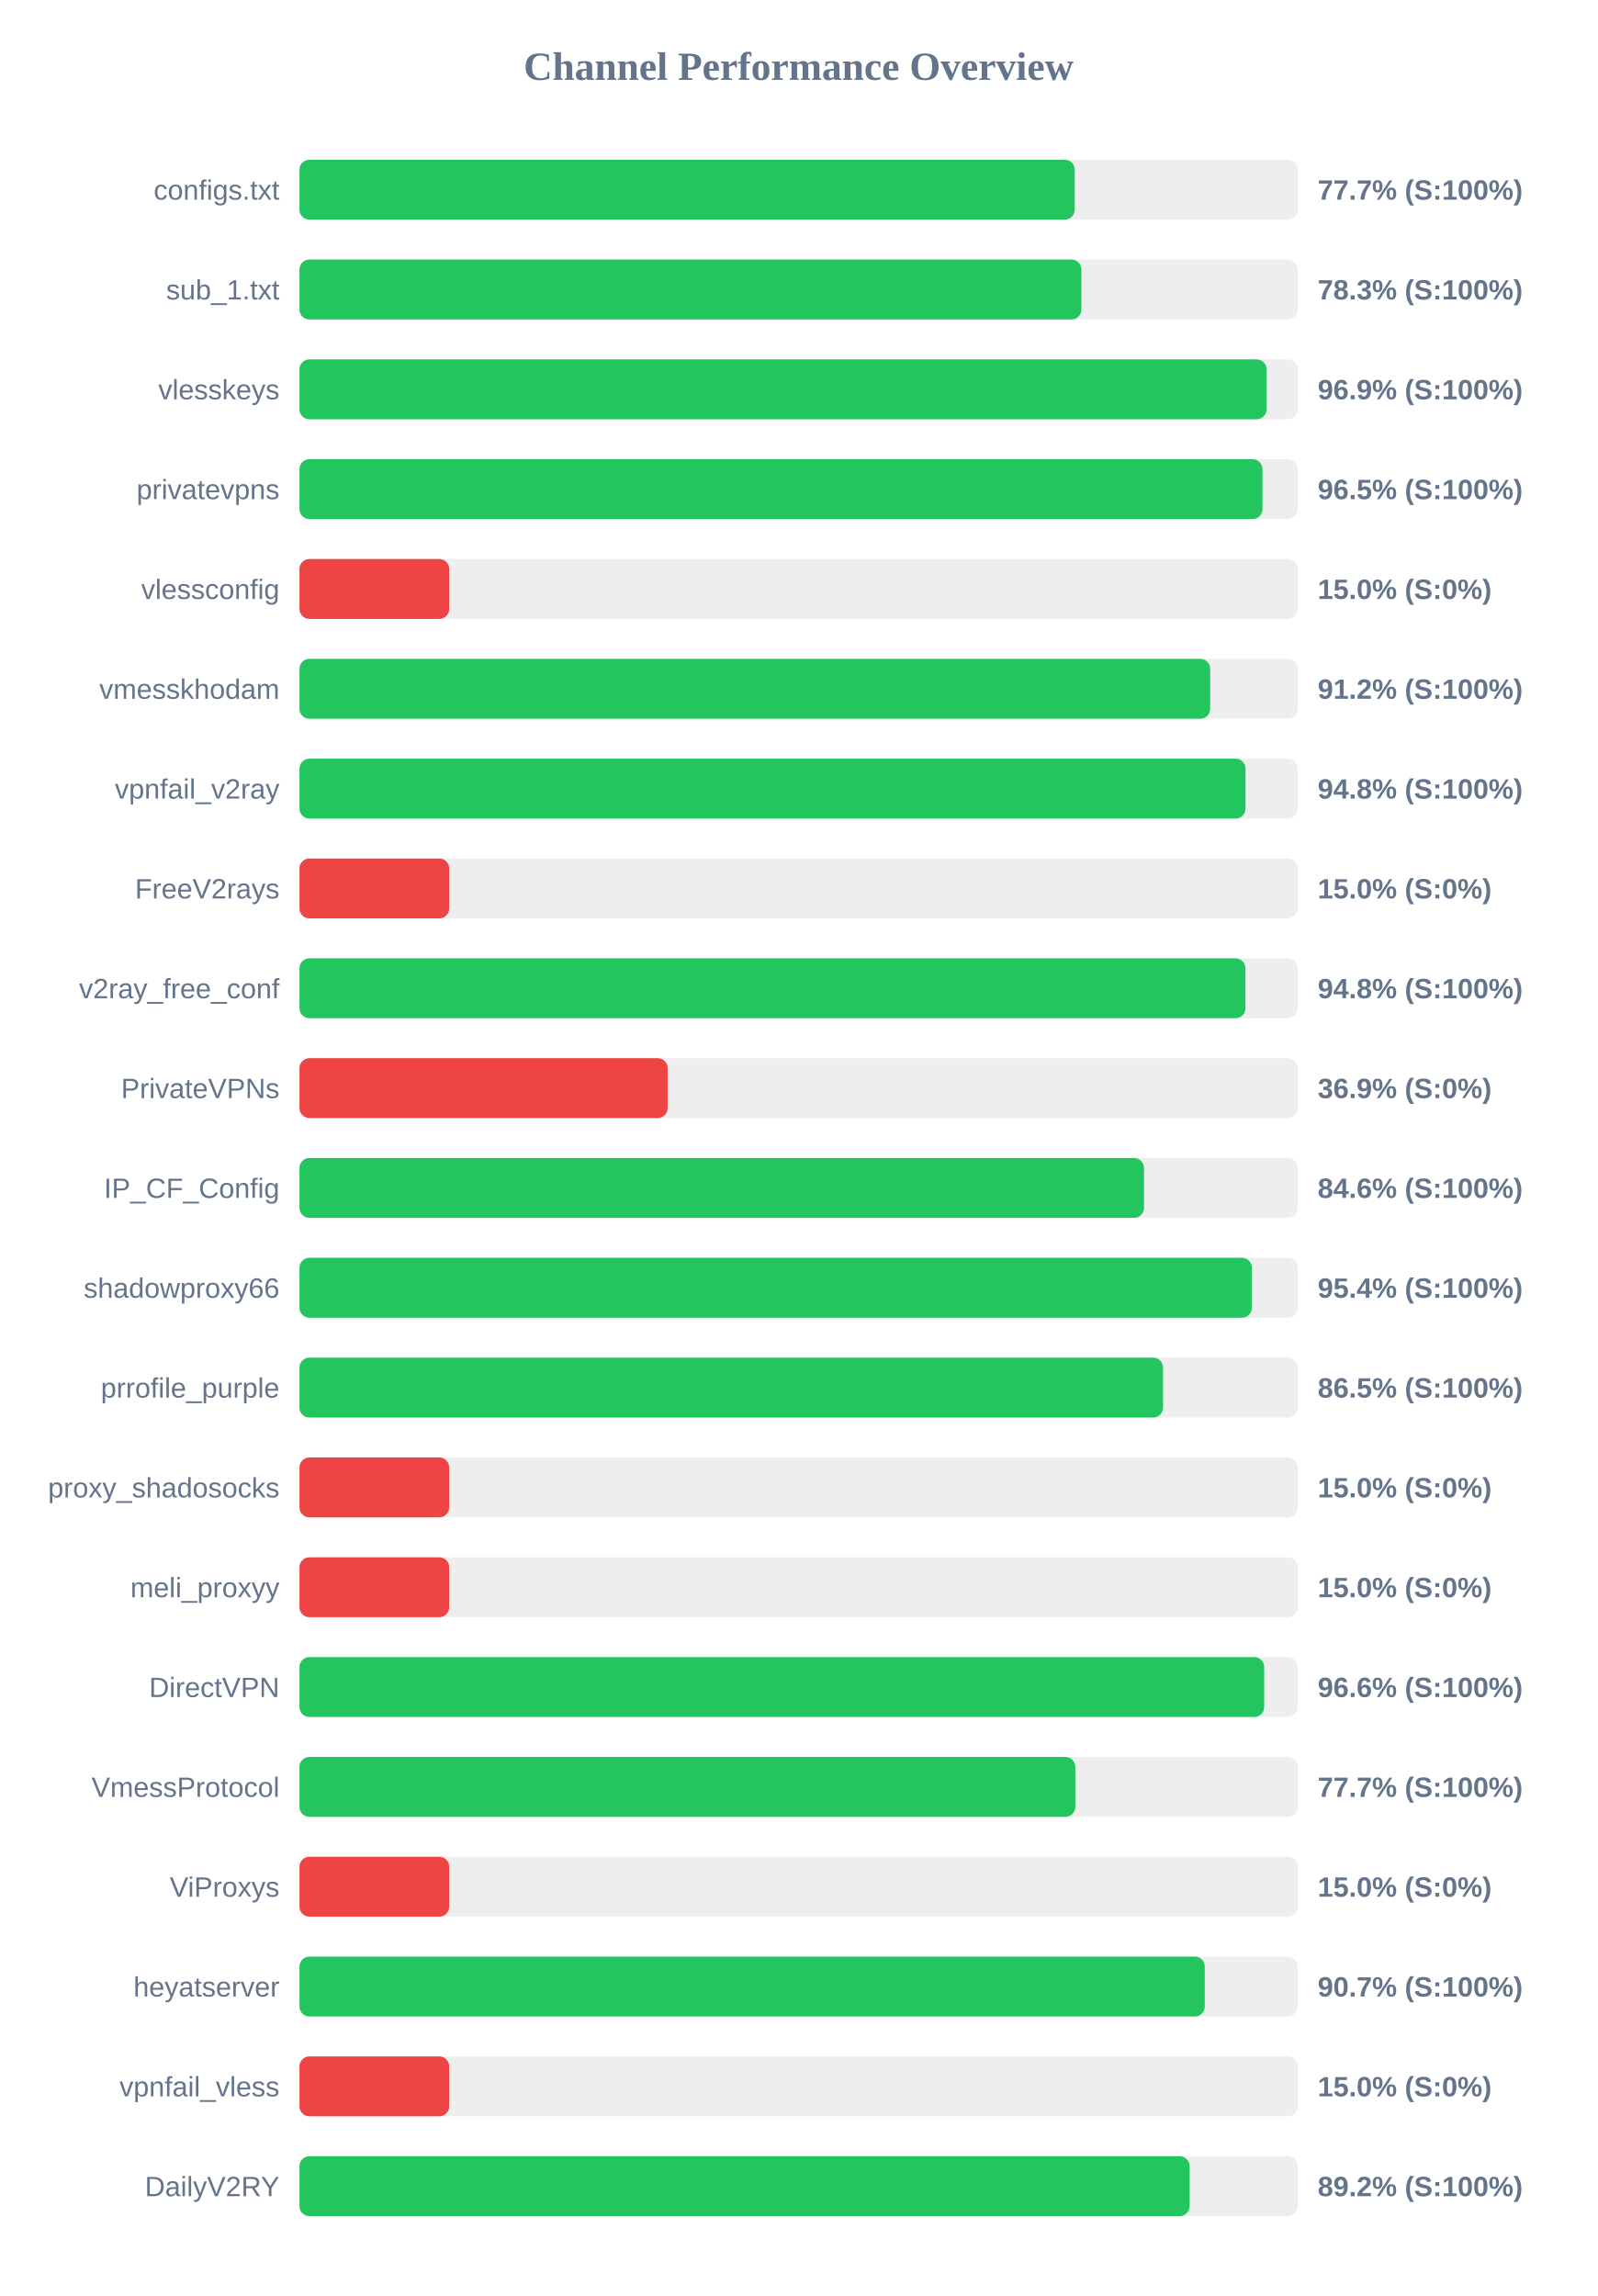
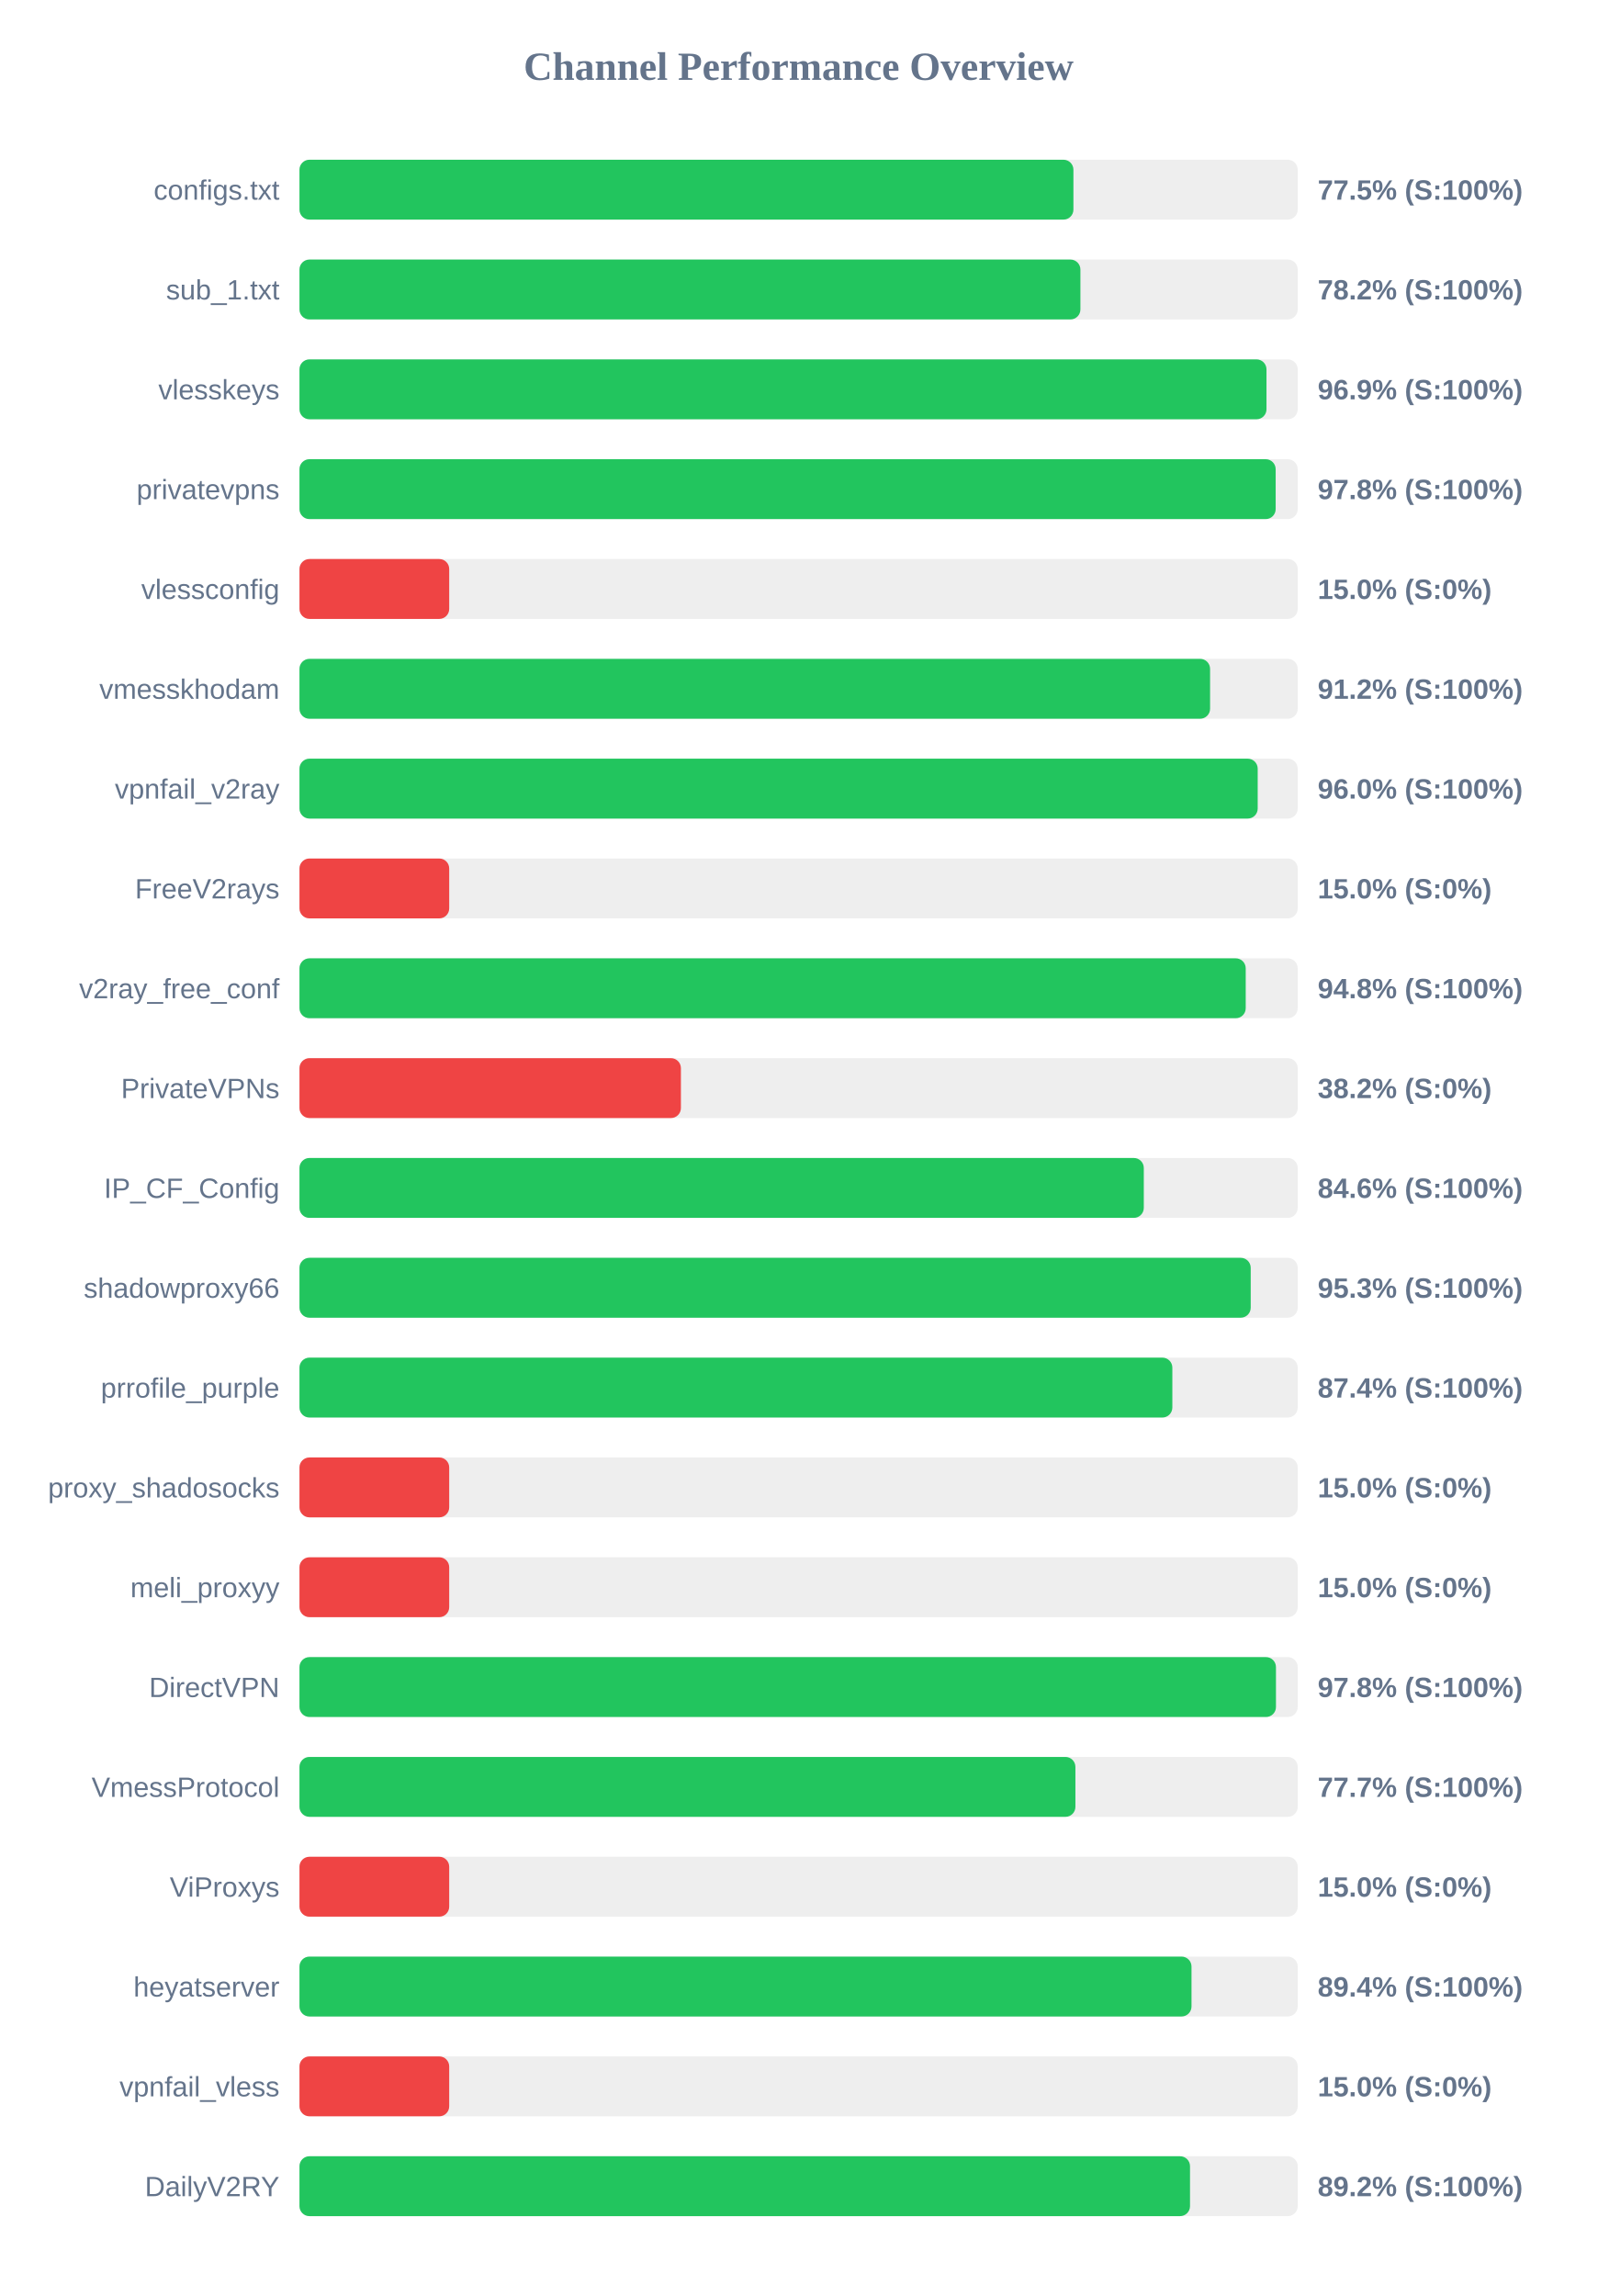
<svg xmlns="http://www.w3.org/2000/svg" width="800" height="1150" version="1.1">
  <style>
        .row { font: 14px Arial; fill: #64748b; }
        .score { font: bold 14px Arial; fill: #64748b; }
    </style>
  <text x="400" y="40" text-anchor="middle" font-size="20px" font-weight="bold" fill="#64748b">Channel Performance Overview</text>
  <rect x="150" y="80" width="500" height="30" fill="#eee" rx="5" />
-   <rect x="150" y="80" width="388.3" height="30" fill="#22c55e" rx="5" />
+   <rect x="150" y="80" width="387.65" height="30" fill="#22c55e" rx="5" />
  <text x="140" y="100" text-anchor="end" class="row">configs.txt</text>
-   <text x="660" y="100" text-anchor="start" class="score">77.7% (S:100%)</text>
+   <text x="660" y="100" text-anchor="start" class="score">77.5% (S:100%)</text>
  <rect x="150" y="130" width="500" height="30" fill="#eee" rx="5" />
-   <rect x="150" y="130" width="391.65" height="30" fill="#22c55e" rx="5" />
+   <rect x="150" y="130" width="391.15" height="30" fill="#22c55e" rx="5" />
  <text x="140" y="150" text-anchor="end" class="row">sub_1.txt</text>
-   <text x="660" y="150" text-anchor="start" class="score">78.3% (S:100%)</text>
+   <text x="660" y="150" text-anchor="start" class="score">78.2% (S:100%)</text>
  <rect x="150" y="180" width="500" height="30" fill="#eee" rx="5" />
-   <rect x="150" y="180" width="484.4" height="30" fill="#22c55e" rx="5" />
+   <rect x="150" y="180" width="484.35" height="30" fill="#22c55e" rx="5" />
  <text x="140" y="200" text-anchor="end" class="row">vlesskeys</text>
  <text x="660" y="200" text-anchor="start" class="score">96.9% (S:100%)</text>
  <rect x="150" y="230" width="500" height="30" fill="#eee" rx="5" />
-   <rect x="150" y="230" width="482.35" height="30" fill="#22c55e" rx="5" />
+   <rect x="150" y="230" width="488.95" height="30" fill="#22c55e" rx="5" />
  <text x="140" y="250" text-anchor="end" class="row">privatevpns</text>
-   <text x="660" y="250" text-anchor="start" class="score">96.5% (S:100%)</text>
+   <text x="660" y="250" text-anchor="start" class="score">97.8% (S:100%)</text>
  <rect x="150" y="280" width="500" height="30" fill="#eee" rx="5" />
  <rect x="150" y="280" width="75.0" height="30" fill="#ef4444" rx="5" />
  <text x="140" y="300" text-anchor="end" class="row">vlessconfig</text>
  <text x="660" y="300" text-anchor="start" class="score">15.0% (S:0%)</text>
  <rect x="150" y="330" width="500" height="30" fill="#eee" rx="5" />
-   <rect x="150" y="330" width="456.15" height="30" fill="#22c55e" rx="5" />
+   <rect x="150" y="330" width="456.1" height="30" fill="#22c55e" rx="5" />
  <text x="140" y="350" text-anchor="end" class="row">vmesskhodam</text>
  <text x="660" y="350" text-anchor="start" class="score">91.2% (S:100%)</text>
  <rect x="150" y="380" width="500" height="30" fill="#eee" rx="5" />
-   <rect x="150" y="380" width="473.85" height="30" fill="#22c55e" rx="5" />
+   <rect x="150" y="380" width="479.95" height="30" fill="#22c55e" rx="5" />
  <text x="140" y="400" text-anchor="end" class="row">vpnfail_v2ray</text>
-   <text x="660" y="400" text-anchor="start" class="score">94.8% (S:100%)</text>
+   <text x="660" y="400" text-anchor="start" class="score">96.0% (S:100%)</text>
  <rect x="150" y="430" width="500" height="30" fill="#eee" rx="5" />
  <rect x="150" y="430" width="75.0" height="30" fill="#ef4444" rx="5" />
  <text x="140" y="450" text-anchor="end" class="row">FreeV2rays</text>
  <text x="660" y="450" text-anchor="start" class="score">15.0% (S:0%)</text>
  <rect x="150" y="480" width="500" height="30" fill="#eee" rx="5" />
-   <rect x="150" y="480" width="473.8" height="30" fill="#22c55e" rx="5" />
+   <rect x="150" y="480" width="473.95" height="30" fill="#22c55e" rx="5" />
  <text x="140" y="500" text-anchor="end" class="row">v2ray_free_conf</text>
  <text x="660" y="500" text-anchor="start" class="score">94.8% (S:100%)</text>
  <rect x="150" y="530" width="500" height="30" fill="#eee" rx="5" />
-   <rect x="150" y="530" width="184.4" height="30" fill="#ef4444" rx="5" />
+   <rect x="150" y="530" width="191.05" height="30" fill="#ef4444" rx="5" />
  <text x="140" y="550" text-anchor="end" class="row">PrivateVPNs</text>
-   <text x="660" y="550" text-anchor="start" class="score">36.9% (S:0%)</text>
+   <text x="660" y="550" text-anchor="start" class="score">38.2% (S:0%)</text>
  <rect x="150" y="580" width="500" height="30" fill="#eee" rx="5" />
-   <rect x="150" y="580" width="423.0" height="30" fill="#22c55e" rx="5" />
+   <rect x="150" y="580" width="422.9" height="30" fill="#22c55e" rx="5" />
  <text x="140" y="600" text-anchor="end" class="row">IP_CF_Config</text>
  <text x="660" y="600" text-anchor="start" class="score">84.6% (S:100%)</text>
  <rect x="150" y="630" width="500" height="30" fill="#eee" rx="5" />
-   <rect x="150" y="630" width="477.05" height="30" fill="#22c55e" rx="5" />
+   <rect x="150" y="630" width="476.45" height="30" fill="#22c55e" rx="5" />
  <text x="140" y="650" text-anchor="end" class="row">shadowproxy66</text>
-   <text x="660" y="650" text-anchor="start" class="score">95.4% (S:100%)</text>
+   <text x="660" y="650" text-anchor="start" class="score">95.3% (S:100%)</text>
  <rect x="150" y="680" width="500" height="30" fill="#eee" rx="5" />
-   <rect x="150" y="680" width="432.55" height="30" fill="#22c55e" rx="5" />
+   <rect x="150" y="680" width="437.2" height="30" fill="#22c55e" rx="5" />
  <text x="140" y="700" text-anchor="end" class="row">prrofile_purple</text>
-   <text x="660" y="700" text-anchor="start" class="score">86.5% (S:100%)</text>
+   <text x="660" y="700" text-anchor="start" class="score">87.4% (S:100%)</text>
  <rect x="150" y="730" width="500" height="30" fill="#eee" rx="5" />
  <rect x="150" y="730" width="75.0" height="30" fill="#ef4444" rx="5" />
  <text x="140" y="750" text-anchor="end" class="row">proxy_shadosocks</text>
  <text x="660" y="750" text-anchor="start" class="score">15.0% (S:0%)</text>
  <rect x="150" y="780" width="500" height="30" fill="#eee" rx="5" />
  <rect x="150" y="780" width="75.0" height="30" fill="#ef4444" rx="5" />
  <text x="140" y="800" text-anchor="end" class="row">meli_proxyy</text>
  <text x="660" y="800" text-anchor="start" class="score">15.0% (S:0%)</text>
  <rect x="150" y="830" width="500" height="30" fill="#eee" rx="5" />
-   <rect x="150" y="830" width="483.2" height="30" fill="#22c55e" rx="5" />
+   <rect x="150" y="830" width="489.1" height="30" fill="#22c55e" rx="5" />
  <text x="140" y="850" text-anchor="end" class="row">DirectVPN</text>
-   <text x="660" y="850" text-anchor="start" class="score">96.6% (S:100%)</text>
+   <text x="660" y="850" text-anchor="start" class="score">97.8% (S:100%)</text>
  <rect x="150" y="880" width="500" height="30" fill="#eee" rx="5" />
-   <rect x="150" y="880" width="388.6" height="30" fill="#22c55e" rx="5" />
+   <rect x="150" y="880" width="388.65" height="30" fill="#22c55e" rx="5" />
  <text x="140" y="900" text-anchor="end" class="row">VmessProtocol</text>
  <text x="660" y="900" text-anchor="start" class="score">77.7% (S:100%)</text>
  <rect x="150" y="930" width="500" height="30" fill="#eee" rx="5" />
  <rect x="150" y="930" width="75.0" height="30" fill="#ef4444" rx="5" />
  <text x="140" y="950" text-anchor="end" class="row">ViProxys</text>
  <text x="660" y="950" text-anchor="start" class="score">15.0% (S:0%)</text>
  <rect x="150" y="980" width="500" height="30" fill="#eee" rx="5" />
-   <rect x="150" y="980" width="453.45" height="30" fill="#22c55e" rx="5" />
+   <rect x="150" y="980" width="446.8" height="30" fill="#22c55e" rx="5" />
  <text x="140" y="1000" text-anchor="end" class="row">heyatserver</text>
-   <text x="660" y="1000" text-anchor="start" class="score">90.7% (S:100%)</text>
+   <text x="660" y="1000" text-anchor="start" class="score">89.4% (S:100%)</text>
  <rect x="150" y="1030" width="500" height="30" fill="#eee" rx="5" />
  <rect x="150" y="1030" width="75.0" height="30" fill="#ef4444" rx="5" />
  <text x="140" y="1050" text-anchor="end" class="row">vpnfail_vless</text>
  <text x="660" y="1050" text-anchor="start" class="score">15.0% (S:0%)</text>
  <rect x="150" y="1080" width="500" height="30" fill="#eee" rx="5" />
-   <rect x="150" y="1080" width="445.85" height="30" fill="#22c55e" rx="5" />
+   <rect x="150" y="1080" width="446.05" height="30" fill="#22c55e" rx="5" />
  <text x="140" y="1100" text-anchor="end" class="row">DailyV2RY</text>
  <text x="660" y="1100" text-anchor="start" class="score">89.2% (S:100%)</text>
</svg>
